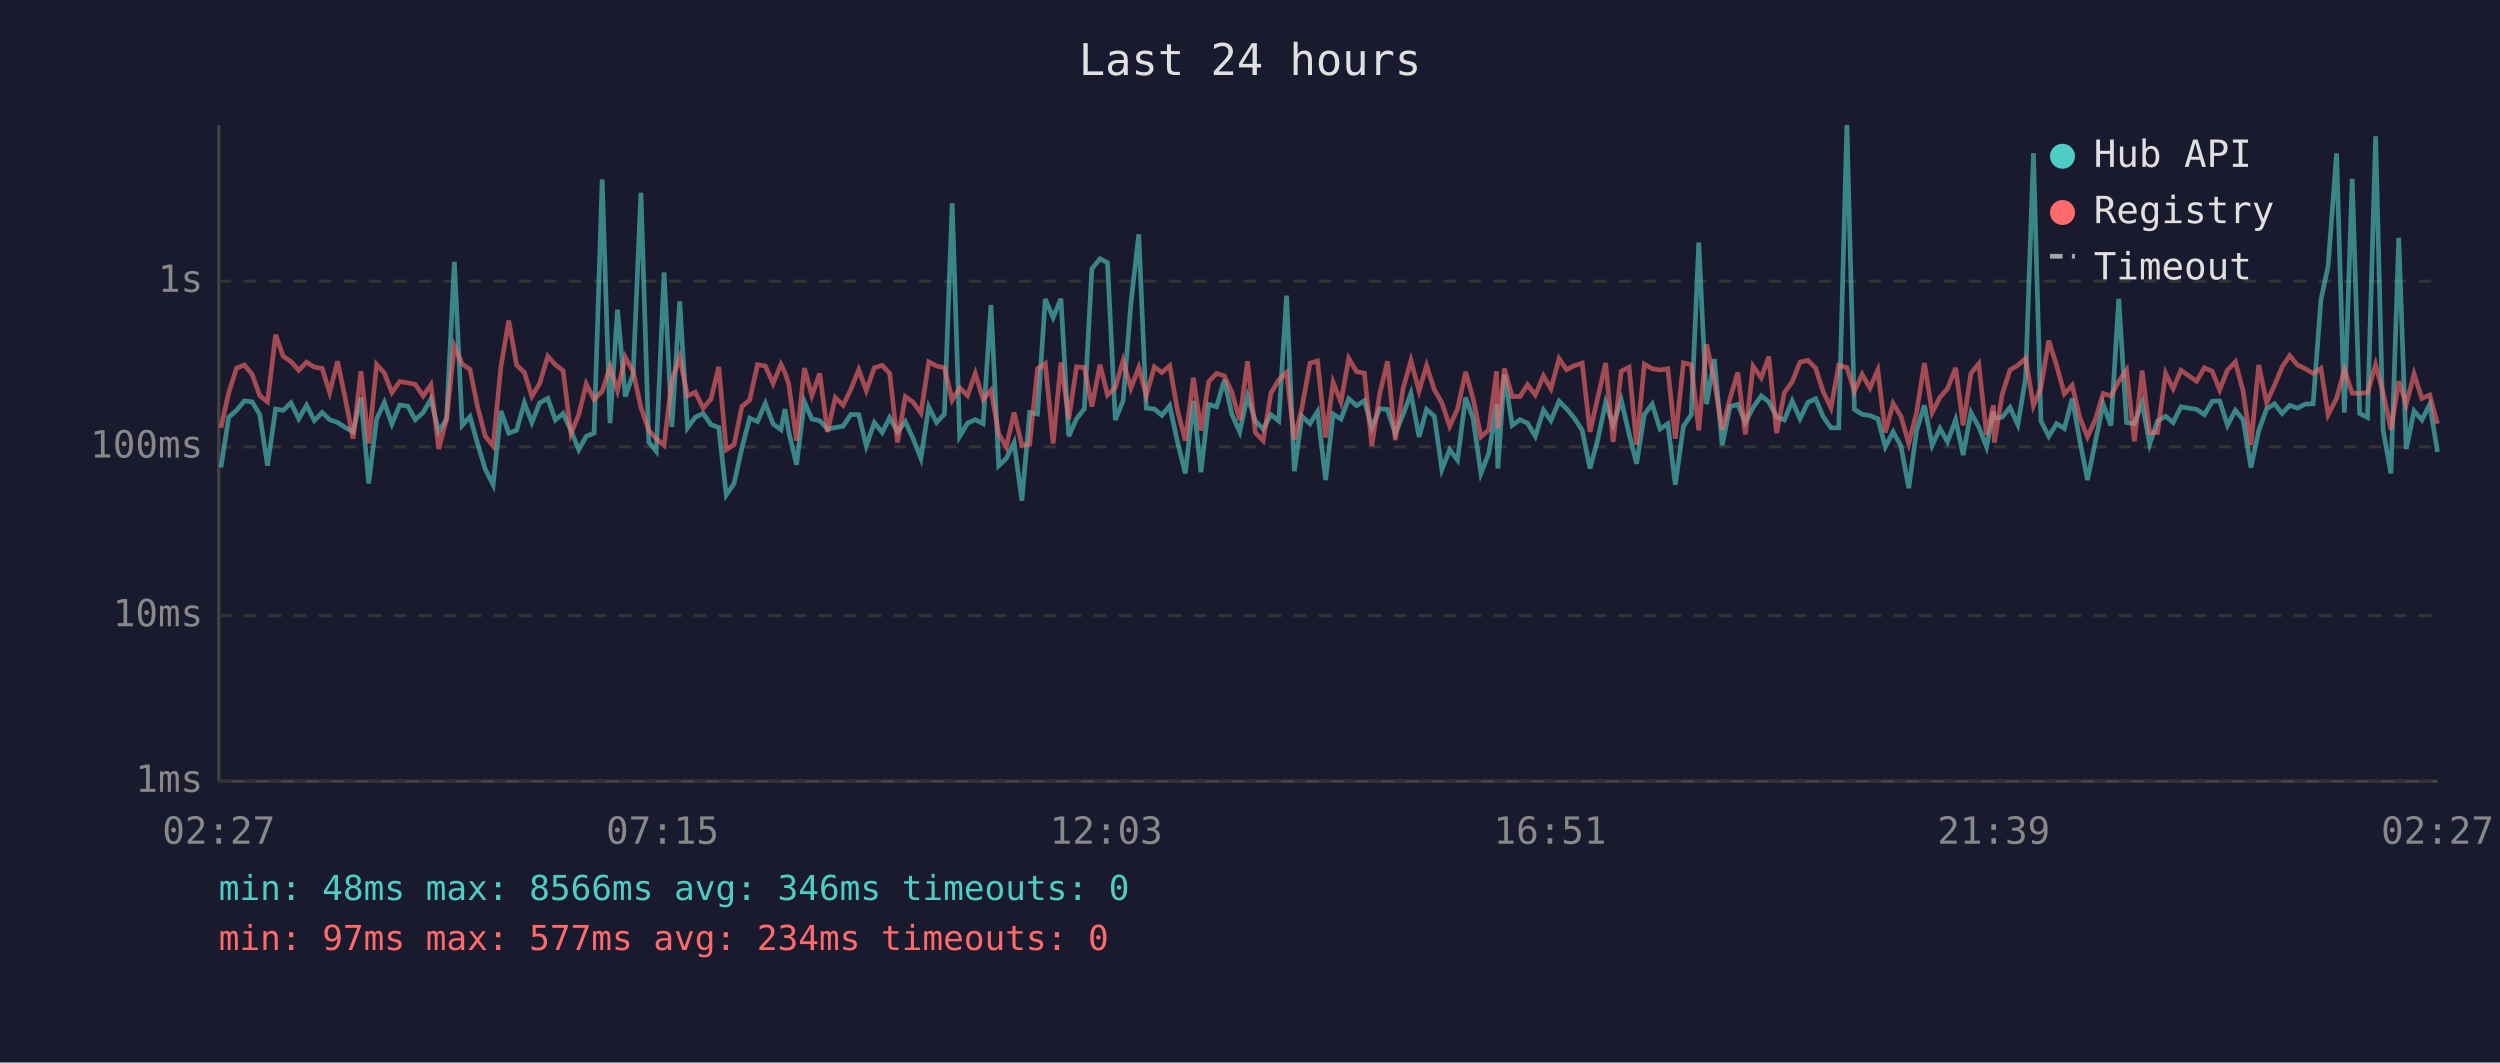
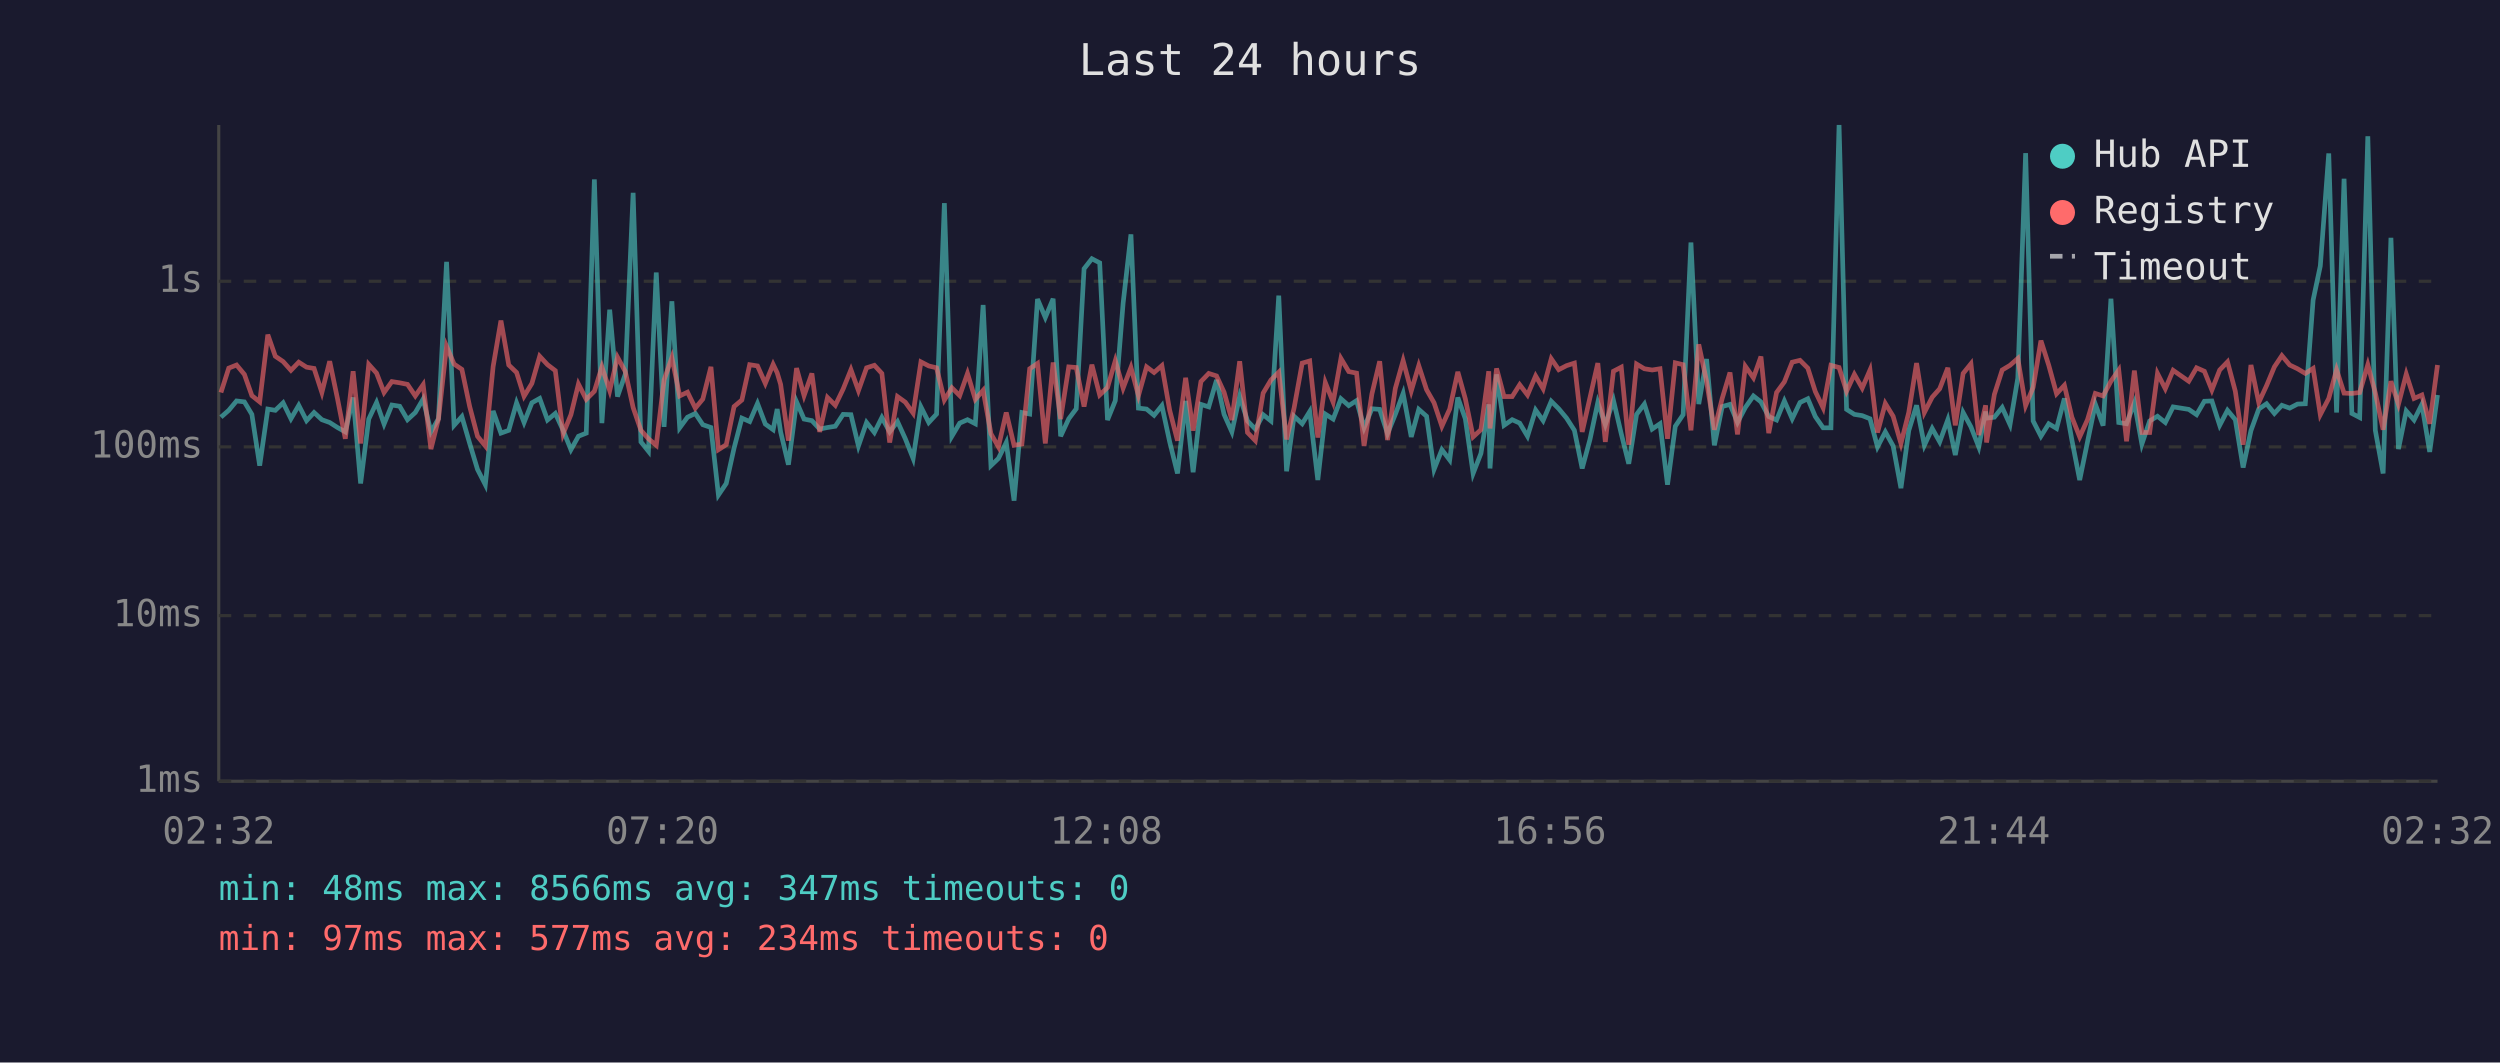
<svg xmlns="http://www.w3.org/2000/svg" viewBox="0 0 800 340" font-family="monospace" font-size="12">
  <rect width="800" height="340" fill="#1a1a2e" />
  <text x="400" y="24" fill="#e0e0e0" font-size="14" text-anchor="middle">Last 24 hours</text>
  <line x1="70" y1="40" x2="70" y2="250" stroke="#444" stroke-width="1" />
  <line x1="70" y1="250" x2="780" y2="250" stroke="#444" stroke-width="1" />
  <line x1="70" y1="250" x2="780" y2="250" stroke="#333" stroke-width="1" stroke-dasharray="4" />
  <text x="65" y="250" fill="#888" text-anchor="end" dominant-baseline="middle">1ms</text>
  <line x1="70" y1="197" x2="780" y2="197" stroke="#333" stroke-width="1" stroke-dasharray="4" />
  <text x="65" y="197" fill="#888" text-anchor="end" dominant-baseline="middle">10ms</text>
  <line x1="70" y1="143" x2="780" y2="143" stroke="#333" stroke-width="1" stroke-dasharray="4" />
  <text x="65" y="143" fill="#888" text-anchor="end" dominant-baseline="middle">100ms</text>
  <line x1="70" y1="90" x2="780" y2="90" stroke="#333" stroke-width="1" stroke-dasharray="4" />
  <text x="65" y="90" fill="#888" text-anchor="end" dominant-baseline="middle">1s</text>
-   <text x="70" y="270" fill="#888" text-anchor="middle">02:27</text>
-   <text x="212" y="270" fill="#888" text-anchor="middle">07:15</text>
-   <text x="354" y="270" fill="#888" text-anchor="middle">12:03</text>
-   <text x="496" y="270" fill="#888" text-anchor="middle">16:51</text>
-   <text x="638" y="270" fill="#888" text-anchor="middle">21:39</text>
-   <text x="780" y="270" fill="#888" text-anchor="middle">02:27</text>
-   <polyline points="70.7,149.6 73.2,133.5 75.7,131.3 78.2,128.3 80.7,128.6 83.1,132.6 85.6,149.0 88.2,130.9 90.6,131.3 93.1,128.9 95.6,134.0 98.1,129.7 100.6,134.6 103.1,132.0 105.5,134.3 108.0,135.2 110.5,136.8 113.0,138.2 115.5,127.2 118.0,154.7 120.5,134.1 123.0,128.8 125.4,135.7 127.9,129.6 130.5,130.0 132.9,134.3 135.4,132.0 137.9,127.7 140.4,138.2 142.9,134.0 145.4,83.8 147.9,136.1 150.4,133.3 152.8,141.9 155.3,150.2 157.8,155.1 160.3,131.5 162.8,138.6 165.3,137.7 167.8,128.9 170.2,135.2 172.7,128.9 175.3,127.5 177.7,134.4 180.2,132.3 182.7,137.7 185.2,143.9 187.6,139.6 190.1,138.6 192.7,57.4 195.2,135.4 197.6,99.1 200.1,126.9 202.6,119.7 205.1,61.7 207.6,141.4 210.0,144.4 212.5,87.2 215.0,136.6 217.5,96.4 220.0,136.9 222.5,133.5 225.0,132.3 227.5,135.9 230.0,136.8 232.4,158.4 234.9,154.7 237.4,143.4 239.9,133.8 242.4,134.9 244.9,129.1 247.4,135.7 249.9,137.5 251.2,130.9 252.4,138.2 254.9,148.7 257.4,128.6 259.8,134.1 262.3,134.6 264.8,137.3 267.3,136.8 269.8,136.4 272.3,132.6 274.8,132.7 277.2,142.7 279.8,135.2 282.3,138.4 284.7,133.6 287.2,138.2 289.7,134.9 292.2,140.4 294.7,146.7 297.2,130.2 299.7,135.2 302.2,132.5 304.7,65.0 307.1,139.6 309.6,135.4 312.1,134.3 314.6,135.6 317.1,97.6 319.6,149.0 322.0,146.7 324.5,141.6 327.0,160.2 329.5,132.0 332.0,132.5 334.5,95.7 337.0,101.6 339.5,95.6 342.0,139.6 344.5,134.0 347.0,130.8 349.4,86.0 352.0,82.8 354.4,84.1 356.9,134.4 359.4,128.2 361.9,97.0 364.4,75.0 366.8,130.6 369.4,130.9 371.8,132.9 374.3,129.8 376.8,141.4 379.3,151.5 381.9,128.3 384.3,151.1 386.8,129.4 389.3,130.2 391.8,121.6 394.2,132.6 396.7,138.2 399.2,126.8 401.7,134.7 404.2,137.3 406.7,132.7 409.2,134.7 411.7,94.6 414.2,150.8 416.6,133.2 419.2,135.6 421.6,131.7 424.2,153.6 426.6,132.5 429.1,134.1 431.6,127.6 434.1,129.8 436.6,128.2 439.0,136.9 441.5,130.8 444.0,131.0 446.5,138.8 449.0,132.6 451.5,125.9 454.1,139.8 456.5,131.0 459.0,133.2 461.4,150.2 463.9,143.9 466.4,147.2 469.0,127.2 471.4,134.0 473.9,151.5 476.4,145.1 478.9,129.4 479.3,149.9 481.4,119.8 483.9,136.1 486.4,134.3 488.8,135.4 491.3,139.6 493.9,131.2 496.3,134.6 498.9,128.4 501.3,130.8 503.8,133.8 506.3,137.7 508.8,149.9 511.3,140.6 513.8,128.8 516.2,135.9 518.8,128.1 521.3,138.8 523.7,148.4 526.2,132.6 528.7,129.3 531.2,137.3 533.7,135.6 536.1,155.1 538.7,136.4 541.2,132.7 543.6,77.6 546.1,129.3 548.6,114.9 551.1,142.5 553.6,130.1 556.1,129.4 558.5,135.2 561.0,130.4 563.6,126.7 566.0,128.6 568.5,133.3 571.0,134.4 573.5,128.3 576.0,134.0 578.5,128.8 581.0,127.6 583.4,133.3 585.9,136.9 588.4,136.9 591.0,40.0 593.4,131.0 595.9,132.6 598.4,133.0 600.9,134.0 603.3,143.0 605.8,138.2 608.3,142.7 610.8,156.2 613.3,137.8 615.8,129.7 618.3,142.5 620.8,137.1 623.2,141.4 625.8,134.3 628.2,145.6 630.7,132.0 633.2,136.6 635.7,143.0 637.9,131.7 638.2,133.8 640.7,133.5 643.2,130.4 645.7,135.9 648.2,121.0 650.7,49.0 653.1,134.7 655.6,139.6 658.1,135.6 660.6,137.1 663.1,127.5 665.5,140.8 668.0,153.6 670.5,141.4 673.0,129.3 675.5,136.2 678.0,95.6 680.5,135.2 683.0,135.6 685.5,128.9 687.9,142.1 690.4,134.7 693.0,133.2 695.4,135.2 697.9,130.2 702.9,131.0 705.4,132.7 707.9,128.4 710.3,128.3 712.8,136.1 715.3,131.3 717.8,134.3 720.3,149.6 722.8,137.8 725.3,130.9 727.8,129.2 730.3,132.3 732.7,129.7 735.2,130.6 737.7,129.3 740.2,129.2 742.7,96.0 745.0,85.1 747.7,49.1 750.2,132.0 752.7,57.2 755.1,132.3 757.6,133.6 760.2,43.6 762.6,137.7 765.1,151.5 767.6,76.1 770.0,143.7 772.5,131.5 775.0,134.4 777.5,129.4 780.0,144.6" fill="none" stroke="#4ecdc4" stroke-width="1.5" opacity="0.6" />
-   <polyline points="70.7,136.9 73.2,125.6 75.7,117.8 78.2,116.8 80.7,119.8 83.1,126.6 85.6,128.6 88.2,107.1 90.6,114.0 93.1,115.7 95.6,118.5 98.1,115.9 100.6,117.5 103.1,117.9 105.5,125.6 108.0,115.6 110.5,127.6 113.0,140.4 115.5,118.8 118.0,141.9 120.5,116.6 123.0,119.4 125.4,125.6 127.9,122.1 130.5,122.5 132.9,123.0 135.4,126.7 137.9,123.1 140.4,143.7 142.9,134.1 145.4,110.8 147.9,116.5 150.4,118.2 152.8,130.1 155.3,139.6 157.8,142.7 160.3,117.3 162.8,102.6 165.3,116.8 167.8,119.2 170.2,126.8 172.7,122.7 175.3,114.0 177.7,116.7 180.2,118.6 182.7,138.8 185.2,132.7 187.6,122.9 190.1,127.8 192.7,125.2 195.2,117.4 197.6,125.0 200.1,114.3 202.6,118.9 205.1,130.4 207.6,137.7 210.0,140.4 212.5,142.5 215.0,121.6 217.5,114.4 220.0,126.7 222.5,125.5 225.0,130.6 227.5,127.7 230.0,117.4 232.4,143.9 234.9,142.3 237.4,130.1 239.9,128.0 242.4,116.7 244.9,117.1 247.4,122.7 249.9,116.6 251.2,119.3 252.4,123.0 254.9,141.0 257.4,117.8 259.8,126.6 262.3,119.5 264.8,138.2 267.3,127.2 269.8,129.7 272.3,124.5 274.8,118.3 277.2,125.0 279.8,117.7 282.3,116.9 284.7,119.5 287.2,141.6 289.7,126.9 292.2,128.7 294.7,132.2 297.2,115.8 299.7,117.1 302.2,117.7 304.7,128.0 307.1,124.1 309.6,126.6 312.1,119.5 314.6,127.8 317.1,124.9 319.6,138.8 322.0,143.0 324.5,132.0 327.0,142.5 329.5,142.1 332.0,118.0 334.5,116.3 337.0,141.9 339.5,116.0 342.0,134.1 344.5,117.4 347.0,117.6 349.4,130.1 352.0,116.7 354.4,126.4 356.9,124.0 359.4,115.4 361.9,124.2 364.4,117.6 366.8,126.6 369.4,117.4 371.8,119.2 374.3,117.0 376.8,131.3 379.3,141.0 381.9,120.9 384.3,137.8 386.8,122.1 389.3,119.5 391.8,120.3 394.2,125.5 396.7,134.4 399.2,115.6 401.7,138.4 404.2,141.0 406.7,125.8 409.2,121.6 411.7,119.1 414.2,140.6 416.6,130.6 419.2,116.2 421.6,115.5 424.2,140.0 426.6,122.4 429.1,128.7 431.6,114.7 434.1,118.9 436.6,119.4 439.0,142.7 441.5,126.1 444.0,115.6 446.5,140.8 449.0,124.3 451.5,115.4 454.1,125.1 456.5,117.0 459.0,124.7 461.4,128.9 463.9,136.4 466.4,130.9 469.0,119.0 471.4,127.6 473.9,139.8 476.4,137.5 478.9,118.8 479.3,137.1 481.4,117.9 483.9,126.9 486.4,126.9 488.8,123.1 491.3,126.4 493.9,120.3 496.3,124.4 498.9,114.8 501.3,118.3 503.8,117.0 506.3,116.2 508.8,138.2 511.3,127.2 513.8,116.2 516.2,141.4 518.8,118.8 521.3,117.5 523.7,142.3 526.2,116.5 528.7,118.0 531.2,118.4 533.7,118.0 536.1,140.4 538.7,116.1 541.2,116.7 543.6,137.7 546.1,110.2 548.6,122.0 551.1,137.5 553.6,127.5 556.1,119.2 558.5,139.0 561.0,117.2 563.6,120.9 566.0,114.1 568.5,138.6 571.0,125.6 573.5,122.2 576.0,115.9 578.5,115.3 581.0,117.8 583.4,125.3 585.9,130.5 588.4,116.9 591.0,117.6 593.4,125.2 595.9,119.8 598.4,124.2 600.9,118.4 603.3,138.4 605.8,129.1 608.3,133.2 610.8,141.9 613.3,132.0 615.8,116.2 618.3,132.0 620.8,127.1 623.2,124.4 625.8,117.7 628.2,136.1 630.7,119.5 633.2,116.4 635.7,139.2 637.9,129.7 638.2,141.6 640.7,126.2 643.2,118.4 645.7,116.9 648.2,114.7 650.7,129.8 653.1,124.0 655.6,109.0 658.1,116.9 660.6,126.0 663.1,123.3 665.5,133.5 668.0,139.8 670.5,134.3 673.0,125.9 675.5,126.7 678.0,122.0 680.5,118.4 683.0,141.2 685.5,118.6 687.9,138.4 690.4,138.4 693.0,119.5 695.4,124.4 697.9,118.5 702.9,122.0 705.4,117.7 707.9,118.8 710.3,124.8 712.8,118.4 715.3,115.8 717.8,125.2 720.3,142.3 722.8,116.8 725.3,128.8 727.8,123.4 730.3,117.4 732.7,113.8 735.2,116.8 737.7,118.0 740.2,119.5 742.7,117.9 745.0,132.7 747.7,127.5 750.2,118.3 752.7,125.8 755.1,125.9 757.6,125.6 760.2,116.7 762.6,125.7 765.1,137.5 767.6,122.0 770.0,129.4 772.5,119.7 775.0,127.5 777.5,126.4 780.0,135.6" fill="none" stroke="#ff6b6b" stroke-width="1.5" opacity="0.6" />
+   <text x="70" y="270" fill="#888" text-anchor="middle">02:32</text>
+   <text x="212" y="270" fill="#888" text-anchor="middle">07:20</text>
+   <text x="354" y="270" fill="#888" text-anchor="middle">12:08</text>
+   <text x="496" y="270" fill="#888" text-anchor="middle">16:56</text>
+   <text x="638" y="270" fill="#888" text-anchor="middle">21:44</text>
+   <text x="780" y="270" fill="#888" text-anchor="middle">02:32</text>
+   <polyline points="70.7,133.5 73.2,131.3 75.7,128.3 78.2,128.6 80.6,132.6 83.1,149.0 85.7,130.9 88.1,131.3 90.6,128.9 93.1,134.0 95.6,129.7 98.1,134.6 100.5,132.0 103.0,134.3 105.5,135.2 108.0,136.8 110.5,138.2 113.0,127.2 115.4,154.7 118.0,134.1 120.5,128.8 122.9,135.7 125.4,129.6 127.9,130.0 130.4,134.3 132.9,132.0 135.4,127.7 137.9,138.2 140.3,134.0 142.9,83.8 145.3,136.1 147.8,133.3 150.3,141.9 152.8,150.2 155.3,155.1 157.8,131.5 160.3,138.6 162.8,137.7 165.3,128.9 167.7,135.2 170.2,128.9 172.7,127.5 175.2,134.4 177.7,132.3 180.2,137.7 182.7,143.9 185.1,139.6 187.6,138.6 190.2,57.4 192.6,135.4 195.1,99.1 197.6,126.9 200.1,119.7 202.6,61.7 205.1,141.4 207.5,144.4 210.0,87.2 212.5,136.6 215.0,96.4 217.5,136.9 220.0,133.5 222.5,132.3 224.9,135.9 227.5,136.8 229.9,158.4 232.4,154.7 234.9,143.4 237.4,133.8 239.9,134.9 242.4,129.1 244.9,135.7 247.4,137.5 248.7,130.9 249.8,138.2 252.3,148.7 254.9,128.6 257.3,134.1 259.8,134.6 262.3,137.3 264.8,136.8 267.3,136.4 269.8,132.6 272.3,132.7 274.7,142.7 277.3,135.2 279.8,138.4 282.2,133.6 284.7,138.2 287.2,134.9 289.7,140.4 292.2,146.7 294.7,130.2 297.2,135.2 299.7,132.5 302.2,65.0 304.6,139.6 307.1,135.4 309.6,134.3 312.1,135.6 314.6,97.6 317.1,149.0 319.5,146.7 322.0,141.6 324.5,160.2 327.0,132.0 329.5,132.5 332.0,95.7 334.5,101.6 337.0,95.6 339.4,139.6 342.0,134.0 344.4,130.8 346.9,86.0 349.4,82.8 351.9,84.1 354.4,134.4 356.9,128.2 359.4,97.0 361.9,75.0 364.3,130.6 366.9,130.9 369.3,132.9 371.8,129.8 374.3,141.4 376.8,151.5 379.4,128.3 381.8,151.1 384.3,129.4 386.8,130.2 389.3,121.6 391.7,132.6 394.2,138.2 396.7,126.8 399.2,134.7 401.7,137.3 404.2,132.7 406.7,134.7 409.2,94.6 411.7,150.8 414.1,133.2 416.7,135.6 419.1,131.7 421.7,153.6 424.1,132.5 426.6,134.1 429.1,127.6 431.6,129.8 434.1,128.2 436.5,136.9 439.0,130.8 441.5,131.0 444.0,138.8 446.5,132.6 449.0,125.9 451.6,139.8 454.0,131.0 456.5,133.2 458.9,150.2 461.4,143.9 463.9,147.2 466.5,127.2 468.9,134.0 471.4,151.5 473.9,145.1 476.4,129.4 476.8,149.9 478.9,119.8 481.3,136.1 483.9,134.3 486.3,135.4 488.8,139.6 491.4,131.2 493.8,134.6 496.4,128.4 498.8,130.8 501.3,133.8 503.8,137.7 506.3,149.9 508.8,140.6 511.3,128.8 513.7,135.9 516.3,128.1 518.8,138.8 521.2,148.4 523.7,132.6 526.2,129.3 528.7,137.3 531.2,135.6 533.6,155.1 536.1,136.4 538.6,132.7 541.1,77.6 543.6,129.3 546.1,114.9 548.6,142.5 551.1,130.1 553.6,129.4 556.0,135.2 558.5,130.4 561.1,126.7 563.5,128.6 566.0,133.3 568.5,134.4 571.0,128.3 573.5,134.0 576.0,128.8 578.5,127.6 580.9,133.3 583.4,136.9 585.9,136.9 588.5,40.0 590.9,131.0 593.4,132.6 595.9,133.0 598.4,134.0 600.8,143.0 603.3,138.2 605.8,142.7 608.3,156.2 610.8,137.8 613.3,129.7 615.8,142.5 618.3,137.1 620.7,141.4 623.3,134.3 625.7,145.6 628.2,132.0 630.7,136.6 633.2,143.0 635.4,131.7 635.7,133.8 638.2,133.5 640.7,130.4 643.2,135.9 645.7,121.0 648.2,49.0 650.6,134.7 653.1,139.6 655.6,135.6 658.1,137.1 660.6,127.5 663.0,140.8 665.5,153.6 668.0,141.4 670.5,129.3 673.0,136.2 675.5,95.6 678.0,135.2 680.5,135.6 683.0,128.9 685.4,142.1 687.9,134.7 690.4,133.2 692.9,135.2 695.4,130.2 700.4,131.0 702.9,132.7 705.4,128.4 707.8,128.3 710.3,136.1 712.8,131.3 715.3,134.3 717.8,149.6 720.3,137.8 722.8,130.9 725.3,129.2 727.8,132.3 730.2,129.7 732.7,130.6 735.2,129.3 737.7,129.2 740.2,96.0 742.5,85.1 745.2,49.1 747.7,132.0 750.1,57.2 752.6,132.3 755.1,133.6 757.7,43.6 760.1,137.7 762.6,151.5 765.1,76.1 767.5,143.7 770.0,131.5 772.5,134.4 775.0,129.4 777.5,144.6 780.0,126.4" fill="none" stroke="#4ecdc4" stroke-width="1.5" opacity="0.6" />
+   <polyline points="70.7,125.6 73.2,117.8 75.7,116.8 78.2,119.8 80.6,126.6 83.1,128.6 85.7,107.1 88.1,114.0 90.6,115.7 93.1,118.5 95.6,115.9 98.1,117.5 100.5,117.9 103.0,125.6 105.5,115.6 108.0,127.6 110.5,140.4 113.0,118.8 115.4,141.9 118.0,116.6 120.5,119.4 122.9,125.6 125.4,122.1 127.9,122.5 130.4,123.0 132.9,126.7 135.4,123.1 137.9,143.7 140.3,134.1 142.9,110.8 145.3,116.5 147.8,118.2 150.3,130.1 152.8,139.6 155.3,142.7 157.8,117.3 160.3,102.6 162.8,116.8 165.3,119.2 167.7,126.8 170.2,122.7 172.7,114.0 175.2,116.7 177.7,118.6 180.2,138.8 182.7,132.7 185.1,122.9 187.6,127.8 190.2,125.2 192.6,117.4 195.1,125.0 197.6,114.3 200.1,118.9 202.6,130.4 205.1,137.7 207.5,140.4 210.0,142.5 212.5,121.6 215.0,114.4 217.5,126.7 220.0,125.5 222.5,130.6 224.9,127.7 227.5,117.4 229.9,143.9 232.4,142.3 234.9,130.1 237.4,128.0 239.9,116.7 242.4,117.1 244.9,122.7 247.4,116.6 248.7,119.3 249.8,123.0 252.3,141.0 254.9,117.8 257.3,126.6 259.8,119.5 262.3,138.2 264.8,127.2 267.3,129.7 269.8,124.5 272.3,118.3 274.7,125.0 277.3,117.7 279.8,116.9 282.2,119.5 284.7,141.6 287.2,126.9 289.7,128.7 292.2,132.2 294.7,115.8 297.2,117.1 299.7,117.7 302.2,128.0 304.6,124.1 307.1,126.6 309.6,119.5 312.1,127.8 314.6,124.9 317.1,138.8 319.5,143.0 322.0,132.0 324.5,142.5 327.0,142.1 329.5,118.0 332.0,116.3 334.5,141.9 337.0,116.0 339.4,134.1 342.0,117.4 344.4,117.6 346.9,130.1 349.4,116.7 351.9,126.4 354.4,124.0 356.9,115.4 359.4,124.2 361.9,117.6 364.3,126.6 366.9,117.4 369.3,119.2 371.8,117.0 374.3,131.3 376.8,141.0 379.4,120.9 381.8,137.8 384.3,122.1 386.8,119.5 389.3,120.3 391.7,125.5 394.2,134.4 396.7,115.6 399.2,138.4 401.7,141.0 404.2,125.8 406.7,121.6 409.2,119.1 411.7,140.6 414.1,130.6 416.7,116.2 419.1,115.5 421.7,140.0 424.1,122.4 426.6,128.7 429.1,114.7 431.6,118.9 434.1,119.4 436.5,142.7 439.0,126.1 441.5,115.6 444.0,140.8 446.5,124.3 449.0,115.4 451.6,125.1 454.0,117.0 456.5,124.7 458.9,128.9 461.4,136.4 463.9,130.9 466.5,119.0 468.9,127.6 471.4,139.8 473.9,137.5 476.4,118.8 476.8,137.1 478.9,117.9 481.3,126.9 483.9,126.9 486.3,123.1 488.8,126.4 491.4,120.3 493.8,124.4 496.4,114.8 498.8,118.3 501.3,117.0 503.8,116.2 506.3,138.2 508.8,127.2 511.3,116.2 513.7,141.4 516.3,118.8 518.8,117.5 521.2,142.3 523.7,116.5 526.2,118.0 528.7,118.4 531.2,118.0 533.6,140.4 536.1,116.1 538.6,116.7 541.1,137.7 543.6,110.2 546.1,122.0 548.6,137.5 551.1,127.5 553.6,119.2 556.0,139.0 558.5,117.2 561.1,120.9 563.5,114.1 566.0,138.6 568.5,125.6 571.0,122.2 573.5,115.9 576.0,115.3 578.5,117.8 580.9,125.3 583.4,130.5 585.9,116.9 588.5,117.6 590.9,125.2 593.4,119.8 595.9,124.2 598.4,118.4 600.8,138.4 603.3,129.1 605.8,133.2 608.3,141.9 610.8,132.0 613.3,116.2 615.8,132.0 618.3,127.1 620.7,124.4 623.3,117.7 625.7,136.1 628.2,119.5 630.7,116.4 633.2,139.2 635.4,129.7 635.7,141.6 638.2,126.2 640.7,118.4 643.2,116.9 645.7,114.7 648.2,129.8 650.6,124.0 653.1,109.0 655.6,116.9 658.1,126.0 660.6,123.3 663.0,133.5 665.5,139.8 668.0,134.3 670.5,125.9 673.0,126.7 675.5,122.0 678.0,118.4 680.5,141.2 683.0,118.6 685.4,138.4 687.9,138.4 690.4,119.5 692.9,124.4 695.4,118.5 700.4,122.0 702.9,117.7 705.4,118.8 707.8,124.8 710.3,118.4 712.8,115.8 715.3,125.2 717.8,142.3 720.3,116.8 722.8,128.8 725.3,123.4 727.8,117.4 730.2,113.8 732.7,116.8 735.2,118.0 737.7,119.5 740.2,117.9 742.5,132.7 745.2,127.5 747.7,118.3 750.1,125.8 752.6,125.9 755.1,125.6 757.7,116.7 760.1,125.7 762.6,137.5 765.1,122.0 767.5,129.4 770.0,119.7 772.5,127.5 775.0,126.4 777.5,135.6 780.0,116.8" fill="none" stroke="#ff6b6b" stroke-width="1.5" opacity="0.6" />
  <circle cx="660" cy="50" r="4" fill="#4ecdc4" />
  <text x="670" y="50" fill="#e0e0e0" dominant-baseline="middle">Hub API</text>
  <circle cx="660" cy="68" r="4" fill="#ff6b6b" />
  <text x="670" y="68" fill="#e0e0e0" dominant-baseline="middle">Registry</text>
  <line x1="656" y1="82" x2="664" y2="82" stroke="#e0e0e0" stroke-width="1.5" stroke-dasharray="4,3" opacity="0.7" />
  <text x="670" y="86" fill="#e0e0e0" dominant-baseline="middle">Timeout</text>
-   <text x="70" y="288" fill="#4ecdc4" font-size="11">min: 48ms  max: 8566ms  avg: 346ms  timeouts: 0</text>
+   <text x="70" y="288" fill="#4ecdc4" font-size="11">min: 48ms  max: 8566ms  avg: 347ms  timeouts: 0</text>
  <text x="70" y="304" fill="#ff6b6b" font-size="11">min: 97ms  max: 577ms  avg: 234ms  timeouts: 0</text>
</svg>
